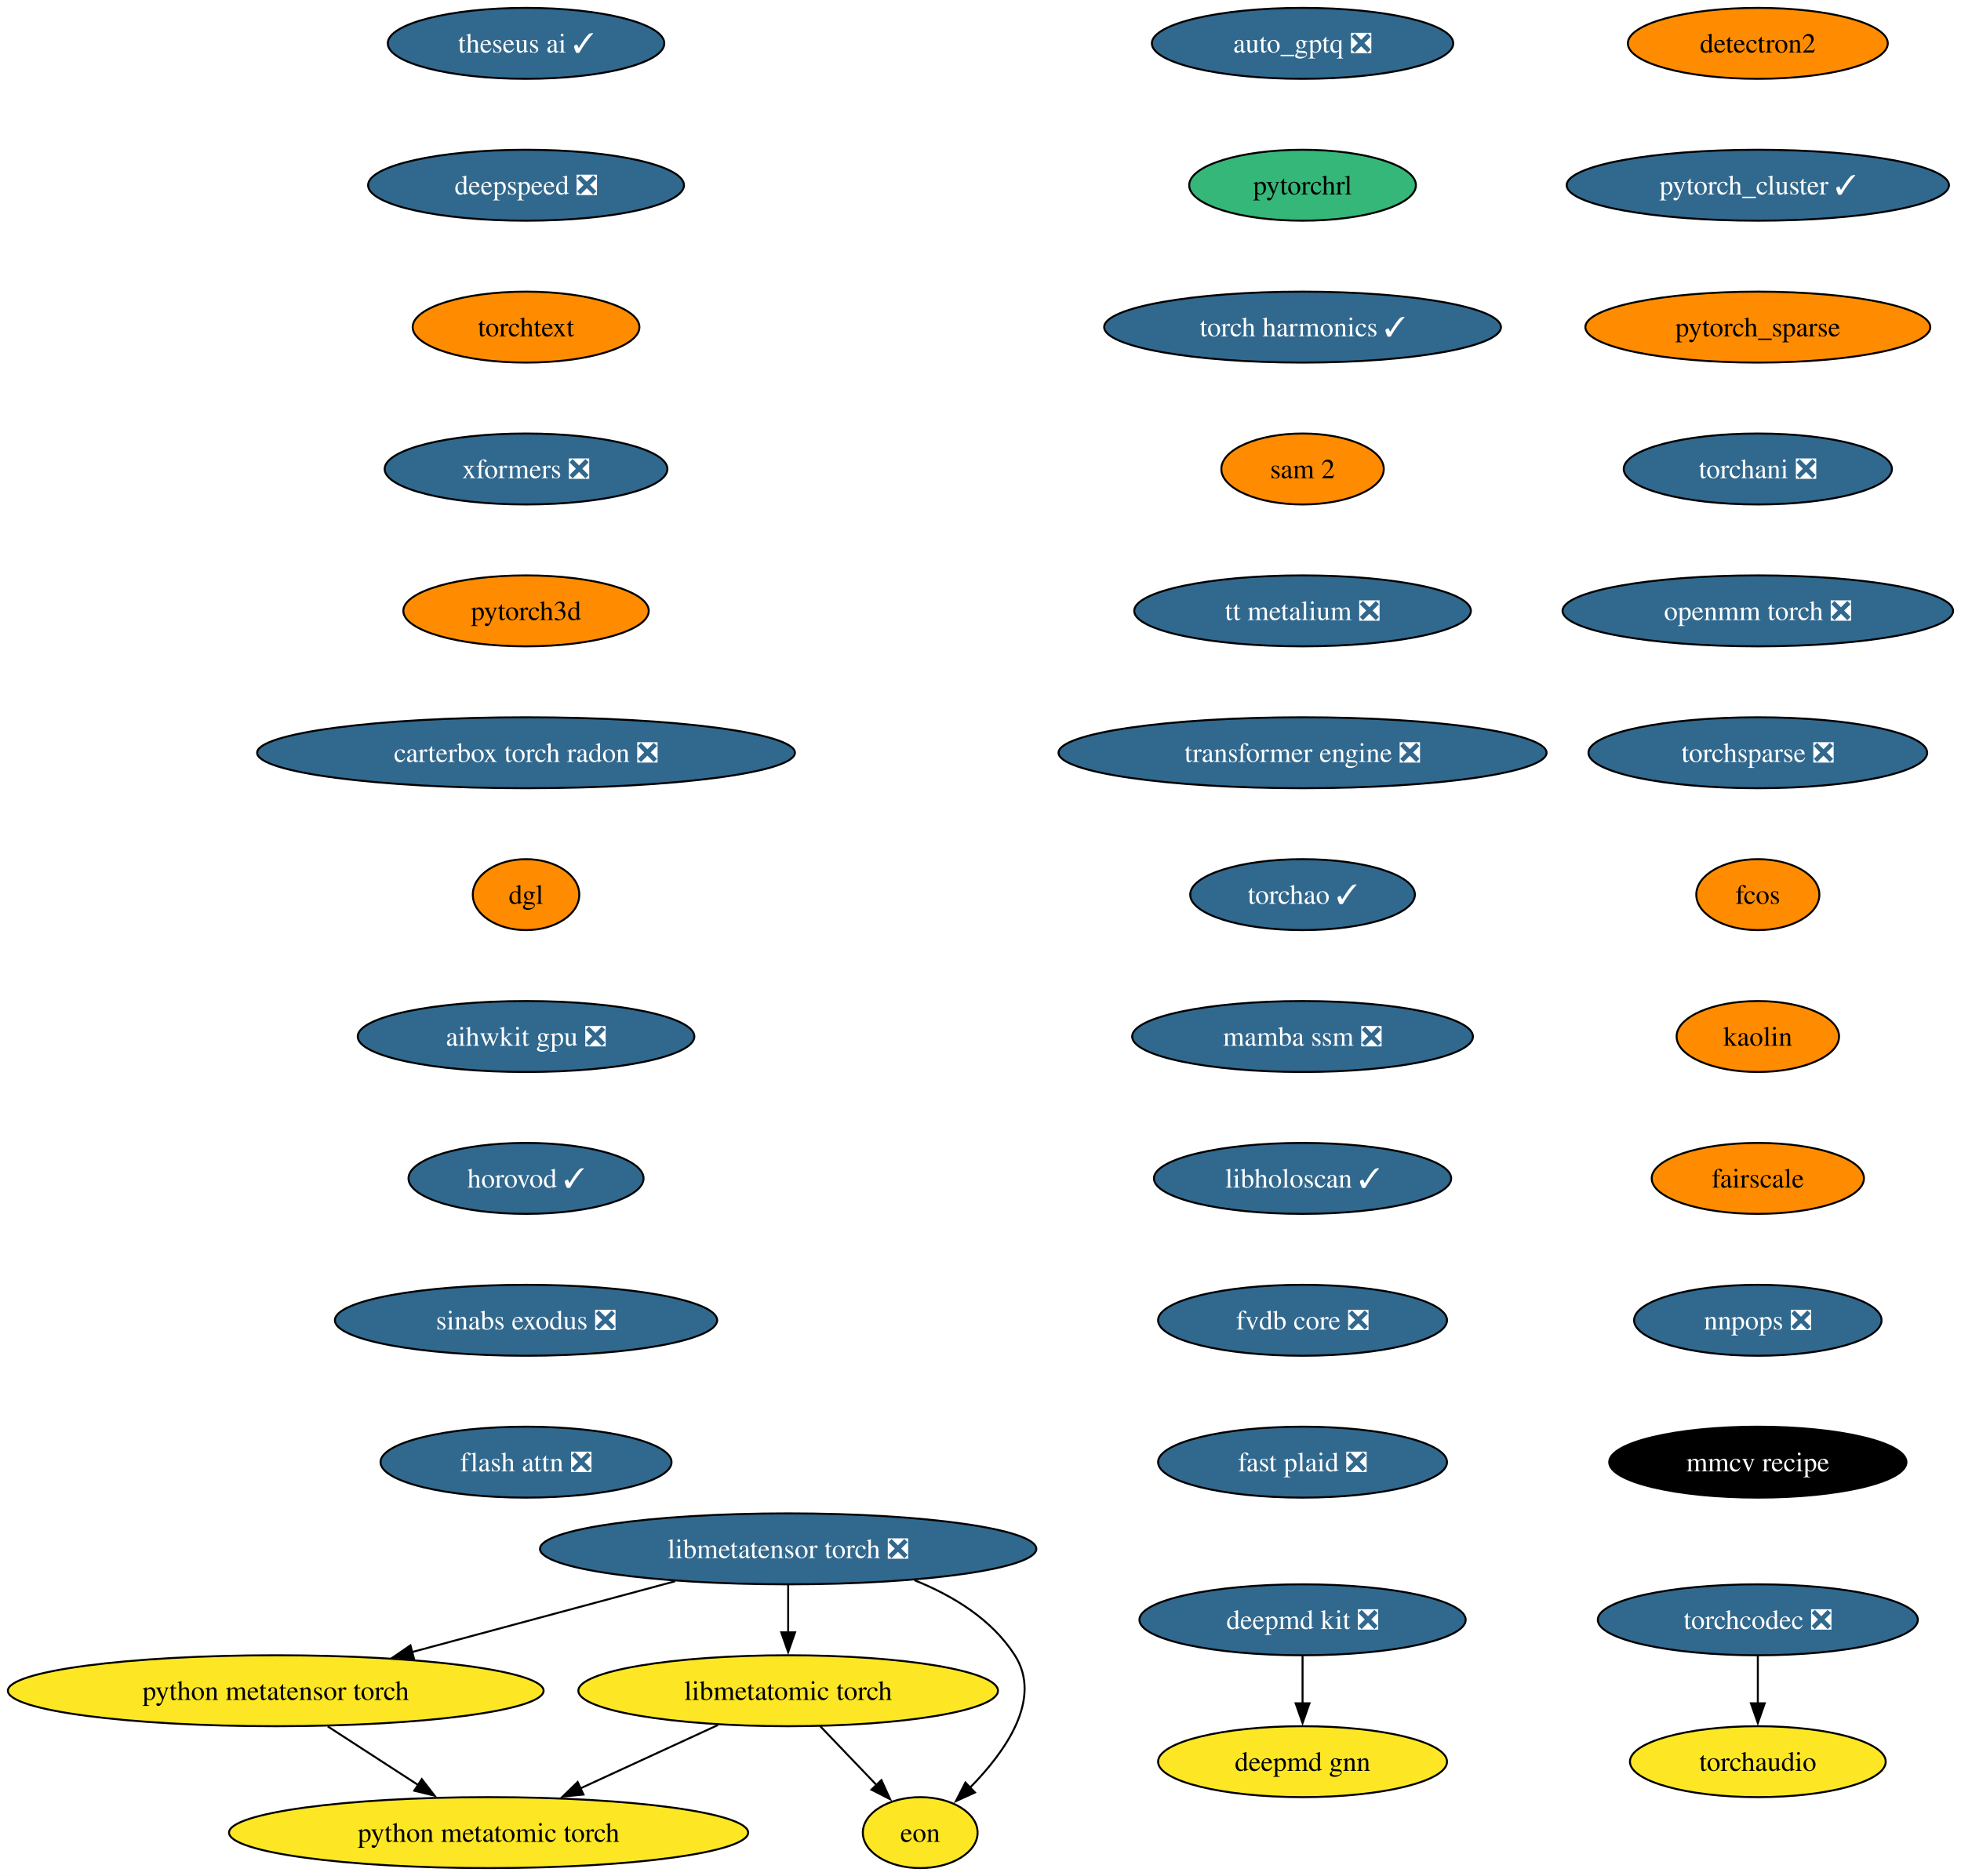
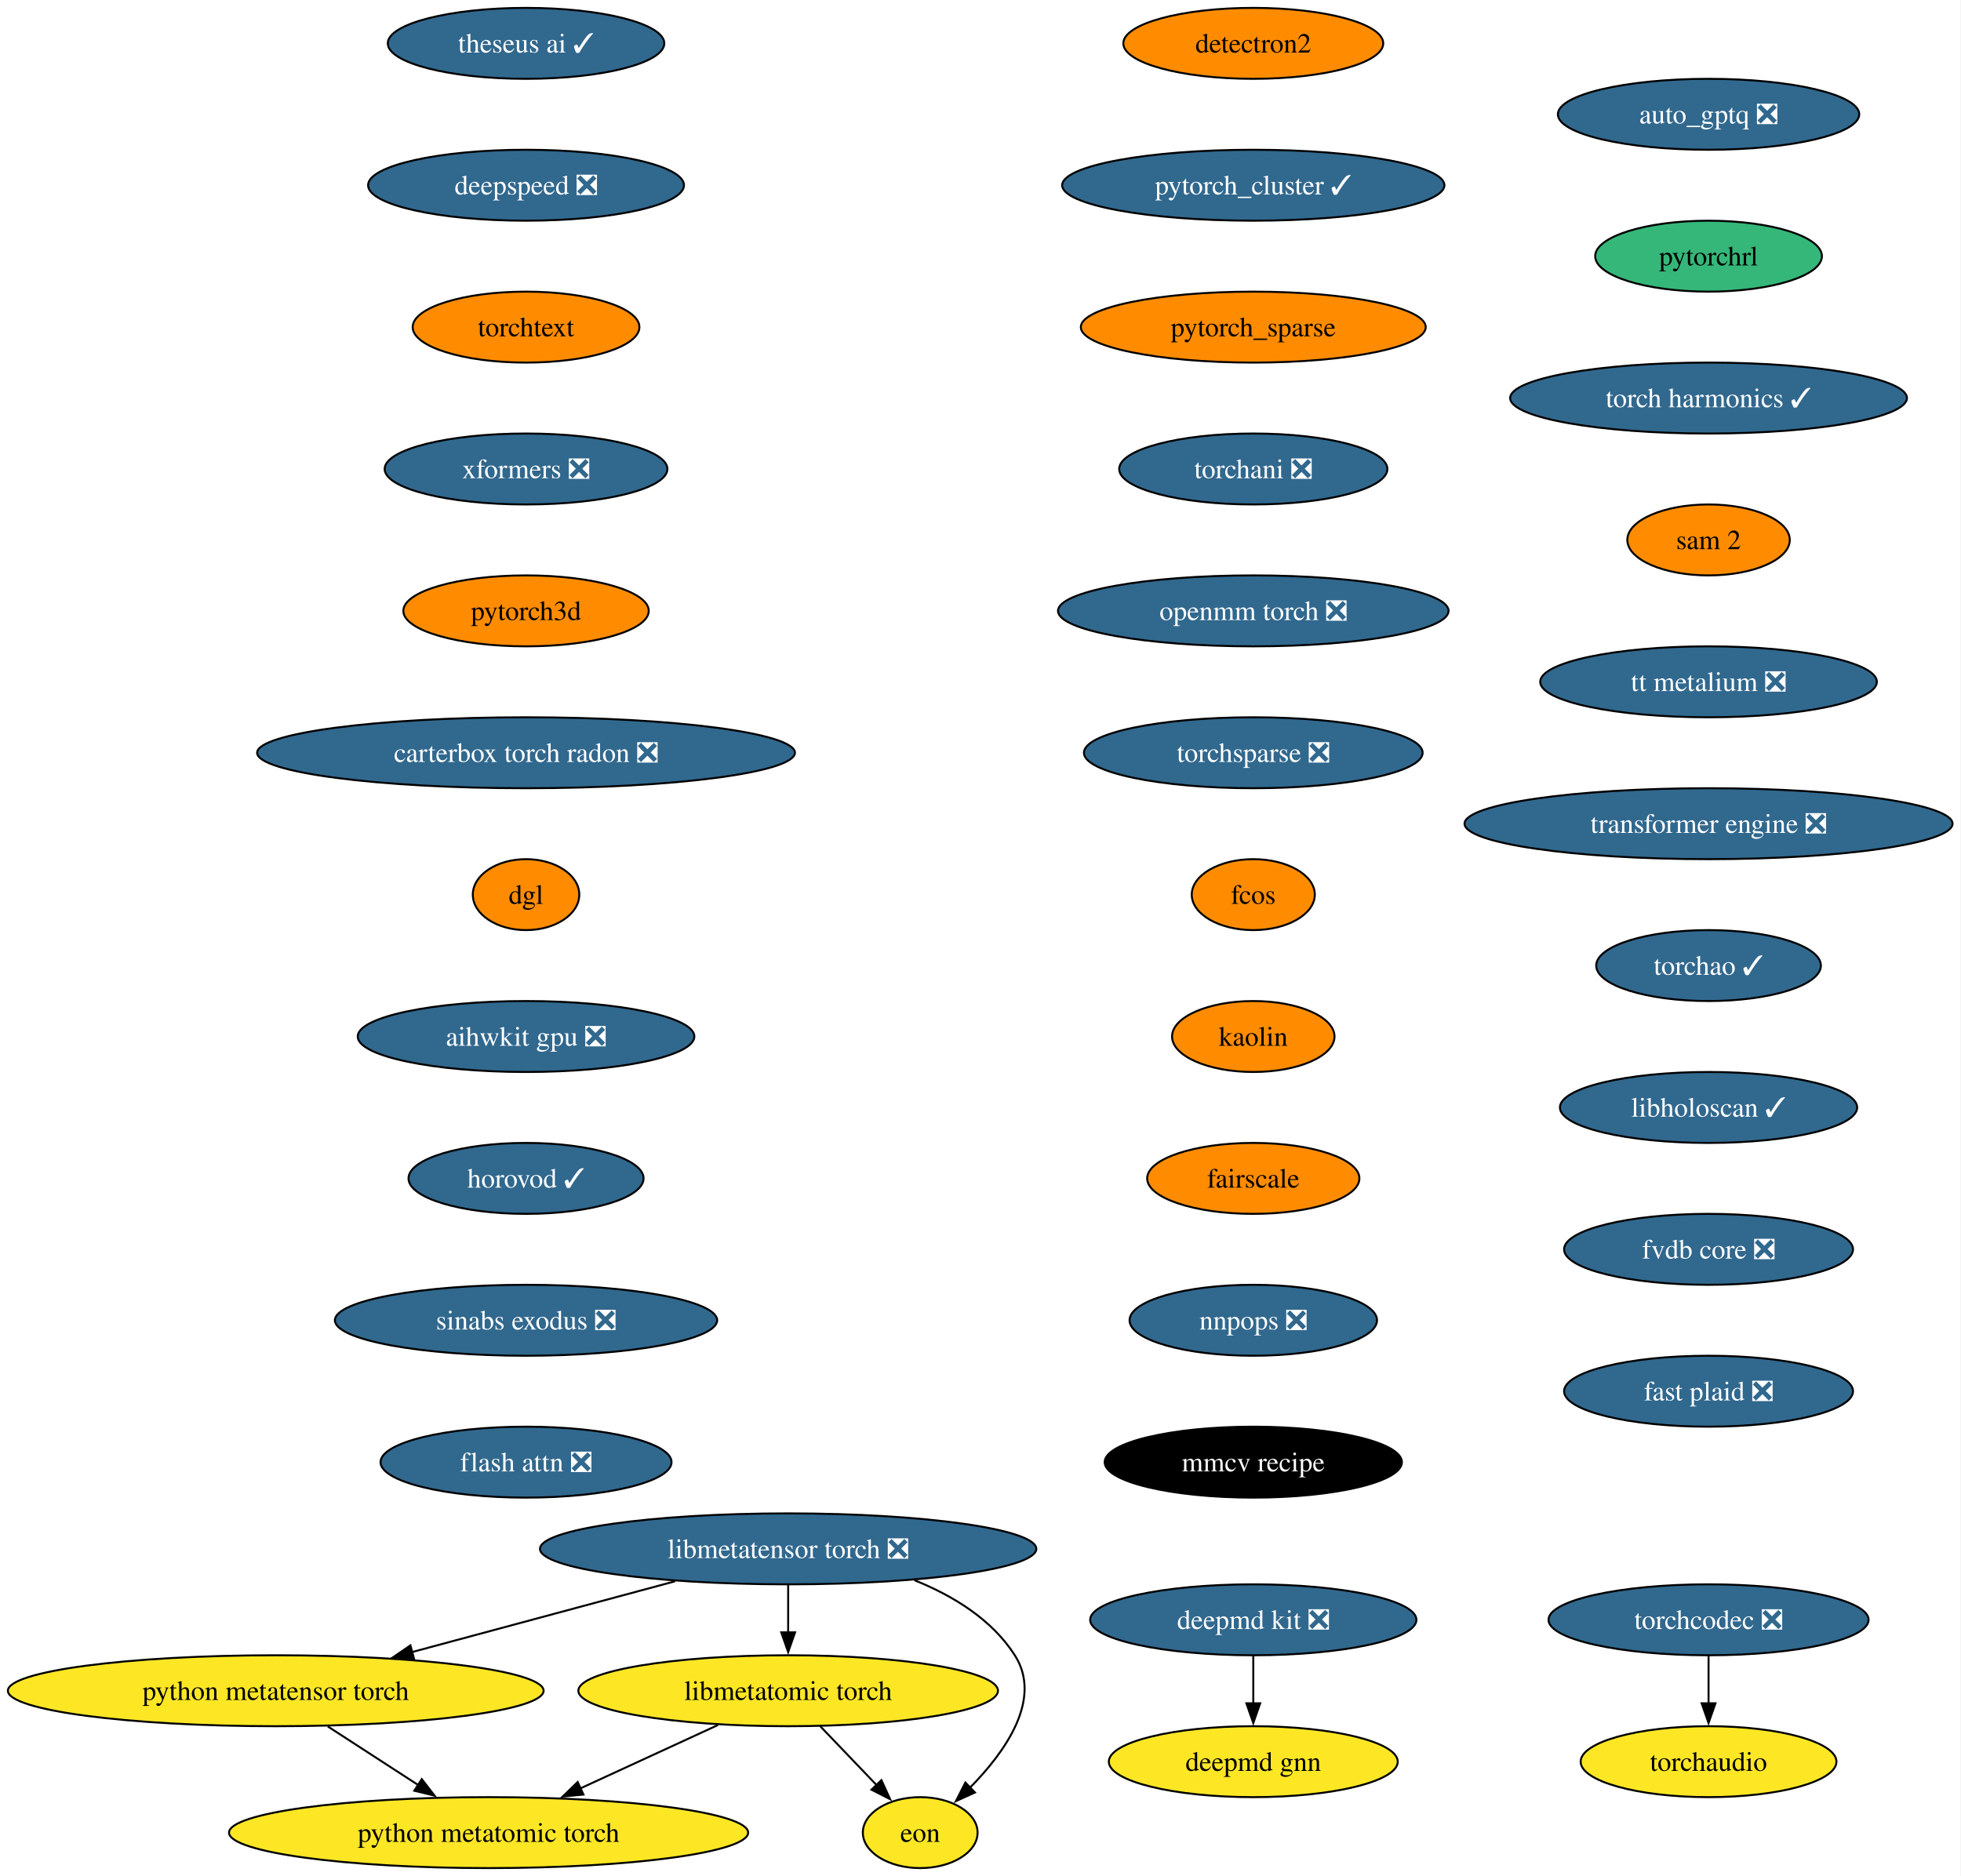
<svg xmlns="http://www.w3.org/2000/svg" xmlns:xlink="http://www.w3.org/1999/xlink" width="995pt" height="952pt" viewBox="0.00 0.00 995.00 952.00">
  <g id="graph0" class="graph" transform="scale(1 1) rotate(0) translate(4 948)">
-     <polygon fill="white" stroke="none" points="-4,4 -4,-948 991,-948 991,4 -4,4" />
+     <polygon fill="white" stroke="none" points="-4,4 -4,-948 990.72,-948 990.72,4 -4,4" />
    <g id="node1" class="node">
      <g id="a_node1">
        <a xlink:href="https://github.com/conda-forge/deepmd-kit-feedstock/pull/134" xlink:title="deepmd kit ❎">
-           <ellipse fill="#31688e" stroke="black" cx="656.91" cy="-126" rx="82.77" ry="18" />
-           <text xml:space="preserve" text-anchor="middle" x="656.91" y="-121.33" font-family="Times,serif" font-size="14.00" fill="white">deepmd kit ❎</text>
+           <ellipse fill="#31688e" stroke="black" cx="631.91" cy="-126" rx="82.77" ry="18" />
+           <text xml:space="preserve" text-anchor="middle" x="631.91" y="-121.33" font-family="Times,serif" font-size="14.00" fill="white">deepmd kit ❎</text>
        </a>
      </g>
    </g>
    <g id="node2" class="node">
      <g id="a_node2">
        <a xlink:href="https://github.com/conda-forge/deepmd-gnn-feedstock" xlink:title="deepmd gnn">
-           <ellipse fill="#fde725" stroke="black" cx="656.91" cy="-54" rx="73.3" ry="18" />
-           <text xml:space="preserve" text-anchor="middle" x="656.91" y="-49.33" font-family="Times,serif" font-size="14.00">deepmd gnn</text>
+           <ellipse fill="#fde725" stroke="black" cx="631.91" cy="-54" rx="73.3" ry="18" />
+           <text xml:space="preserve" text-anchor="middle" x="631.91" y="-49.33" font-family="Times,serif" font-size="14.00">deepmd gnn</text>
        </a>
      </g>
    </g>
    <g id="edge1" class="edge">
-       <path fill="none" stroke="black" d="M656.91,-107.7C656.91,-100.41 656.91,-91.73 656.91,-83.54" />
-       <polygon fill="black" stroke="black" points="660.41,-83.62 656.91,-73.62 653.41,-83.62 660.41,-83.62" />
+       <path fill="none" stroke="black" d="M631.91,-107.7C631.91,-100.41 631.91,-91.73 631.91,-83.54" />
+       <polygon fill="black" stroke="black" points="635.41,-83.62 631.91,-73.62 628.41,-83.62 635.41,-83.62" />
    </g>
    <g id="node3" class="node">
      <g id="a_node3">
        <a xlink:href="https://github.com/conda-forge/detectron2-feedstock" xlink:title="detectron2">
-           <ellipse fill="#ff8c00" stroke="black" cx="887.91" cy="-926" rx="65.94" ry="18" />
-           <text xml:space="preserve" text-anchor="middle" x="887.91" y="-921.33" font-family="Times,serif" font-size="14.00">detectron2</text>
+           <ellipse fill="#ff8c00" stroke="black" cx="631.91" cy="-926" rx="65.94" ry="18" />
+           <text xml:space="preserve" text-anchor="middle" x="631.91" y="-921.33" font-family="Times,serif" font-size="14.00">detectron2</text>
        </a>
      </g>
    </g>
    <g id="node4" class="node">
      <g id="a_node4">
        <a xlink:href="https://github.com/conda-forge/pytorch_cluster-feedstock/pull/69" xlink:title="pytorch_cluster ✓">
-           <ellipse fill="#31688e" stroke="black" cx="887.91" cy="-854" rx="96.98" ry="18" />
-           <text xml:space="preserve" text-anchor="middle" x="887.91" y="-849.33" font-family="Times,serif" font-size="14.00" fill="white">pytorch_cluster ✓</text>
+           <ellipse fill="#31688e" stroke="black" cx="631.91" cy="-854" rx="96.98" ry="18" />
+           <text xml:space="preserve" text-anchor="middle" x="631.91" y="-849.33" font-family="Times,serif" font-size="14.00" fill="white">pytorch_cluster ✓</text>
        </a>
      </g>
    </g>
    <g id="node5" class="node">
      <g id="a_node5">
        <a xlink:href="https://github.com/conda-forge/pytorch_sparse-feedstock" xlink:title="pytorch_sparse">
-           <ellipse fill="#ff8c00" stroke="black" cx="887.91" cy="-782" rx="87.51" ry="18" />
-           <text xml:space="preserve" text-anchor="middle" x="887.91" y="-777.33" font-family="Times,serif" font-size="14.00">pytorch_sparse</text>
+           <ellipse fill="#ff8c00" stroke="black" cx="631.91" cy="-782" rx="87.51" ry="18" />
+           <text xml:space="preserve" text-anchor="middle" x="631.91" y="-777.33" font-family="Times,serif" font-size="14.00">pytorch_sparse</text>
        </a>
      </g>
    </g>
    <g id="node6" class="node">
      <g id="a_node6">
        <a xlink:href="https://github.com/conda-forge/torchani-feedstock/pull/63" xlink:title="torchani ❎">
-           <ellipse fill="#31688e" stroke="black" cx="887.91" cy="-710" rx="68.04" ry="18" />
-           <text xml:space="preserve" text-anchor="middle" x="887.91" y="-705.33" font-family="Times,serif" font-size="14.00" fill="white">torchani ❎</text>
+           <ellipse fill="#31688e" stroke="black" cx="631.91" cy="-710" rx="68.04" ry="18" />
+           <text xml:space="preserve" text-anchor="middle" x="631.91" y="-705.33" font-family="Times,serif" font-size="14.00" fill="white">torchani ❎</text>
        </a>
      </g>
    </g>
    <g id="node7" class="node">
      <g id="a_node7">
        <a xlink:href="https://github.com/conda-forge/openmm-torch-feedstock/pull/77" xlink:title="openmm torch ❎">
-           <ellipse fill="#31688e" stroke="black" cx="887.91" cy="-638" rx="99.08" ry="18" />
-           <text xml:space="preserve" text-anchor="middle" x="887.91" y="-633.33" font-family="Times,serif" font-size="14.00" fill="white">openmm torch ❎</text>
+           <ellipse fill="#31688e" stroke="black" cx="631.91" cy="-638" rx="99.08" ry="18" />
+           <text xml:space="preserve" text-anchor="middle" x="631.91" y="-633.33" font-family="Times,serif" font-size="14.00" fill="white">openmm torch ❎</text>
        </a>
      </g>
    </g>
    <g id="node8" class="node">
      <g id="a_node8">
        <a xlink:href="https://github.com/conda-forge/torchsparse-feedstock/pull/48" xlink:title="torchsparse ❎">
-           <ellipse fill="#31688e" stroke="black" cx="887.91" cy="-566" rx="85.93" ry="18" />
-           <text xml:space="preserve" text-anchor="middle" x="887.91" y="-561.33" font-family="Times,serif" font-size="14.00" fill="white">torchsparse ❎</text>
+           <ellipse fill="#31688e" stroke="black" cx="631.91" cy="-566" rx="85.93" ry="18" />
+           <text xml:space="preserve" text-anchor="middle" x="631.91" y="-561.33" font-family="Times,serif" font-size="14.00" fill="white">torchsparse ❎</text>
        </a>
      </g>
    </g>
    <g id="node9" class="node">
      <g id="a_node9">
        <a xlink:href="https://github.com/conda-forge/fcos-feedstock" xlink:title="fcos">
-           <ellipse fill="#ff8c00" stroke="black" cx="887.91" cy="-494" rx="31.22" ry="18" />
-           <text xml:space="preserve" text-anchor="middle" x="887.91" y="-489.32" font-family="Times,serif" font-size="14.00">fcos</text>
+           <ellipse fill="#ff8c00" stroke="black" cx="631.91" cy="-494" rx="31.22" ry="18" />
+           <text xml:space="preserve" text-anchor="middle" x="631.91" y="-489.32" font-family="Times,serif" font-size="14.00">fcos</text>
        </a>
      </g>
    </g>
    <g id="node10" class="node">
      <g id="a_node10">
        <a xlink:href="https://github.com/conda-forge/kaolin-feedstock" xlink:title="kaolin">
-           <ellipse fill="#ff8c00" stroke="black" cx="887.91" cy="-422" rx="41.21" ry="18" />
-           <text xml:space="preserve" text-anchor="middle" x="887.91" y="-417.32" font-family="Times,serif" font-size="14.00">kaolin</text>
+           <ellipse fill="#ff8c00" stroke="black" cx="631.91" cy="-422" rx="41.21" ry="18" />
+           <text xml:space="preserve" text-anchor="middle" x="631.91" y="-417.32" font-family="Times,serif" font-size="14.00">kaolin</text>
        </a>
      </g>
    </g>
    <g id="node11" class="node">
      <g id="a_node11">
        <a xlink:href="https://github.com/conda-forge/fairscale-feedstock" xlink:title="fairscale">
-           <ellipse fill="#ff8c00" stroke="black" cx="887.91" cy="-350" rx="53.84" ry="18" />
-           <text xml:space="preserve" text-anchor="middle" x="887.91" y="-345.32" font-family="Times,serif" font-size="14.00">fairscale</text>
+           <ellipse fill="#ff8c00" stroke="black" cx="631.91" cy="-350" rx="53.84" ry="18" />
+           <text xml:space="preserve" text-anchor="middle" x="631.91" y="-345.32" font-family="Times,serif" font-size="14.00">fairscale</text>
        </a>
      </g>
    </g>
    <g id="node12" class="node">
      <g id="a_node12">
        <a xlink:href="https://github.com/conda-forge/nnpops-feedstock/pull/57" xlink:title="nnpops ❎">
-           <ellipse fill="#31688e" stroke="black" cx="887.91" cy="-278" rx="62.78" ry="18" />
-           <text xml:space="preserve" text-anchor="middle" x="887.91" y="-273.32" font-family="Times,serif" font-size="14.00" fill="white">nnpops ❎</text>
+           <ellipse fill="#31688e" stroke="black" cx="631.91" cy="-278" rx="62.78" ry="18" />
+           <text xml:space="preserve" text-anchor="middle" x="631.91" y="-273.32" font-family="Times,serif" font-size="14.00" fill="white">nnpops ❎</text>
        </a>
      </g>
    </g>
    <g id="node13" class="node">
      <g id="a_node13">
        <a xlink:href="https://github.com/conda-forge/mmcv-recipe-feedstock" xlink:title="mmcv recipe">
-           <ellipse fill="#000000" stroke="black" cx="887.91" cy="-206" rx="75.41" ry="18" />
-           <text xml:space="preserve" text-anchor="middle" x="887.91" y="-201.32" font-family="Times,serif" font-size="14.00" fill="white">mmcv recipe</text>
+           <ellipse fill="#000000" stroke="black" cx="631.91" cy="-206" rx="75.41" ry="18" />
+           <text xml:space="preserve" text-anchor="middle" x="631.91" y="-201.32" font-family="Times,serif" font-size="14.00" fill="white">mmcv recipe</text>
        </a>
      </g>
    </g>
    <g id="node14" class="node">
      <g id="a_node14">
        <a xlink:href="https://github.com/conda-forge/theseus-ai-feedstock/pull/35" xlink:title="theseus ai ✓">
          <ellipse fill="#31688e" stroke="black" cx="262.91" cy="-926" rx="70.15" ry="18" />
          <text xml:space="preserve" text-anchor="middle" x="262.91" y="-921.33" font-family="Times,serif" font-size="14.00" fill="white">theseus ai ✓</text>
        </a>
      </g>
    </g>
    <g id="node15" class="node">
      <g id="a_node15">
        <a xlink:href="https://github.com/conda-forge/deepspeed-feedstock/pull/122" xlink:title="deepspeed ❎">
          <ellipse fill="#31688e" stroke="black" cx="262.91" cy="-854" rx="80.14" ry="18" />
          <text xml:space="preserve" text-anchor="middle" x="262.91" y="-849.33" font-family="Times,serif" font-size="14.00" fill="white">deepspeed ❎</text>
        </a>
      </g>
    </g>
    <g id="node16" class="node">
      <g id="a_node16">
        <a xlink:href="https://github.com/conda-forge/torchtext-feedstock" xlink:title="torchtext">
          <ellipse fill="#ff8c00" stroke="black" cx="262.91" cy="-782" rx="57.52" ry="18" />
          <text xml:space="preserve" text-anchor="middle" x="262.91" y="-777.33" font-family="Times,serif" font-size="14.00">torchtext</text>
        </a>
      </g>
    </g>
    <g id="node17" class="node">
      <g id="a_node17">
        <a xlink:href="https://github.com/conda-forge/xformers-feedstock/pull/73" xlink:title="xformers ❎">
          <ellipse fill="#31688e" stroke="black" cx="262.91" cy="-710" rx="71.73" ry="18" />
          <text xml:space="preserve" text-anchor="middle" x="262.91" y="-705.33" font-family="Times,serif" font-size="14.00" fill="white">xformers ❎</text>
        </a>
      </g>
    </g>
    <g id="node18" class="node">
      <g id="a_node18">
        <a xlink:href="https://github.com/conda-forge/pytorch3d-feedstock" xlink:title="pytorch3d">
          <ellipse fill="#ff8c00" stroke="black" cx="262.91" cy="-638" rx="62.26" ry="18" />
          <text xml:space="preserve" text-anchor="middle" x="262.91" y="-633.33" font-family="Times,serif" font-size="14.00">pytorch3d</text>
        </a>
      </g>
    </g>
    <g id="node19" class="node">
      <g id="a_node19">
        <a xlink:href="https://github.com/conda-forge/carterbox-torch-radon-feedstock/pull/29" xlink:title="carterbox torch radon ❎">
          <ellipse fill="#31688e" stroke="black" cx="262.91" cy="-566" rx="136.44" ry="18" />
          <text xml:space="preserve" text-anchor="middle" x="262.91" y="-561.33" font-family="Times,serif" font-size="14.00" fill="white">carterbox torch radon ❎</text>
        </a>
      </g>
    </g>
    <g id="node20" class="node">
      <g id="a_node20">
        <a xlink:href="https://github.com/conda-forge/dgl-feedstock" xlink:title="dgl">
          <ellipse fill="#ff8c00" stroke="black" cx="262.91" cy="-494" rx="27.01" ry="18" />
          <text xml:space="preserve" text-anchor="middle" x="262.91" y="-489.32" font-family="Times,serif" font-size="14.00">dgl</text>
        </a>
      </g>
    </g>
    <g id="node21" class="node">
      <g id="a_node21">
        <a xlink:href="https://github.com/conda-forge/aihwkit-gpu-feedstock/pull/36" xlink:title="aihwkit gpu ❎">
          <ellipse fill="#31688e" stroke="black" cx="262.91" cy="-422" rx="85.41" ry="18" />
          <text xml:space="preserve" text-anchor="middle" x="262.91" y="-417.32" font-family="Times,serif" font-size="14.00" fill="white">aihwkit gpu ❎</text>
        </a>
      </g>
    </g>
    <g id="node22" class="node">
      <g id="a_node22">
        <a xlink:href="https://github.com/conda-forge/horovod-feedstock/pull/47" xlink:title="horovod ✓">
          <ellipse fill="#31688e" stroke="black" cx="262.91" cy="-350" rx="59.63" ry="18" />
          <text xml:space="preserve" text-anchor="middle" x="262.91" y="-345.32" font-family="Times,serif" font-size="14.00" fill="white">horovod ✓</text>
        </a>
      </g>
    </g>
    <g id="node23" class="node">
      <g id="a_node23">
        <a xlink:href="https://github.com/conda-forge/sinabs-exodus-feedstock/pull/27" xlink:title="sinabs exodus ❎">
          <ellipse fill="#31688e" stroke="black" cx="262.91" cy="-278" rx="96.98" ry="18" />
          <text xml:space="preserve" text-anchor="middle" x="262.91" y="-273.32" font-family="Times,serif" font-size="14.00" fill="white">sinabs exodus ❎</text>
        </a>
      </g>
    </g>
    <g id="node24" class="node">
      <g id="a_node24">
        <a xlink:href="https://github.com/conda-forge/flash-attn-feedstock/pull/49" xlink:title="flash attn ❎">
          <ellipse fill="#31688e" stroke="black" cx="262.91" cy="-206" rx="73.83" ry="18" />
          <text xml:space="preserve" text-anchor="middle" x="262.91" y="-201.32" font-family="Times,serif" font-size="14.00" fill="white">flash attn ❎</text>
        </a>
      </g>
    </g>
    <g id="node25" class="node">
      <g id="a_node25">
        <a xlink:href="https://github.com/conda-forge/auto_gptq-feedstock/pull/24" xlink:title="auto_gptq ❎">
-           <ellipse fill="#31688e" stroke="black" cx="656.91" cy="-926" rx="76.46" ry="18" />
-           <text xml:space="preserve" text-anchor="middle" x="656.91" y="-921.33" font-family="Times,serif" font-size="14.00" fill="white">auto_gptq ❎</text>
+           <ellipse fill="#31688e" stroke="black" cx="862.91" cy="-890" rx="76.46" ry="18" />
+           <text xml:space="preserve" text-anchor="middle" x="862.91" y="-885.33" font-family="Times,serif" font-size="14.00" fill="white">auto_gptq ❎</text>
        </a>
      </g>
    </g>
    <g id="node26" class="node">
      <g id="a_node26">
        <a xlink:href="https://github.com/conda-forge/pytorchrl-feedstock" xlink:title="pytorchrl">
-           <ellipse fill="#35b779" stroke="black" cx="656.91" cy="-854" rx="57.52" ry="18" />
-           <text xml:space="preserve" text-anchor="middle" x="656.91" y="-849.33" font-family="Times,serif" font-size="14.00">pytorchrl</text>
+           <ellipse fill="#35b779" stroke="black" cx="862.91" cy="-818" rx="57.52" ry="18" />
+           <text xml:space="preserve" text-anchor="middle" x="862.91" y="-813.33" font-family="Times,serif" font-size="14.00">pytorchrl</text>
        </a>
      </g>
    </g>
    <g id="node32" class="node">
      <g id="a_node32">
        <a xlink:href="https://github.com/conda-forge/torch-harmonics-feedstock/pull/27" xlink:title="torch harmonics ✓">
-           <ellipse fill="#31688e" stroke="black" cx="656.91" cy="-782" rx="100.66" ry="18" />
-           <text xml:space="preserve" text-anchor="middle" x="656.91" y="-777.33" font-family="Times,serif" font-size="14.00" fill="white">torch harmonics ✓</text>
+           <ellipse fill="#31688e" stroke="black" cx="862.91" cy="-746" rx="100.66" ry="18" />
+           <text xml:space="preserve" text-anchor="middle" x="862.91" y="-741.33" font-family="Times,serif" font-size="14.00" fill="white">torch harmonics ✓</text>
        </a>
      </g>
    </g>
    <g id="node27" class="node">
      <g id="a_node27">
        <a xlink:href="https://github.com/conda-forge/libmetatensor-torch-feedstock/pull/41" xlink:title="libmetatensor torch ❎">
          <ellipse fill="#31688e" stroke="black" cx="395.91" cy="-162" rx="125.92" ry="18" />
          <text xml:space="preserve" text-anchor="middle" x="395.91" y="-157.32" font-family="Times,serif" font-size="14.00" fill="white">libmetatensor torch ❎</text>
        </a>
      </g>
    </g>
    <g id="node28" class="node">
      <g id="a_node28">
        <a xlink:href="https://github.com/conda-forge/python-metatensor-torch-feedstock" xlink:title="python metatensor torch">
          <ellipse fill="#fde725" stroke="black" cx="135.91" cy="-90" rx="135.91" ry="18" />
          <text xml:space="preserve" text-anchor="middle" x="135.91" y="-85.33" font-family="Times,serif" font-size="14.00">python metatensor torch</text>
        </a>
      </g>
    </g>
    <g id="edge23" class="edge">
      <path fill="none" stroke="black" d="M338.53,-145.55C299.13,-134.94 246.63,-120.81 204.94,-109.59" />
      <polygon fill="black" stroke="black" points="206.07,-106.26 195.51,-107.04 204.25,-113.02 206.07,-106.26" />
    </g>
    <g id="node29" class="node">
      <g id="a_node29">
        <a xlink:href="https://github.com/conda-forge/libmetatomic-torch-feedstock" xlink:title="libmetatomic torch">
          <ellipse fill="#fde725" stroke="black" cx="395.91" cy="-90" rx="106.45" ry="18" />
          <text xml:space="preserve" text-anchor="middle" x="395.91" y="-85.33" font-family="Times,serif" font-size="14.00">libmetatomic torch</text>
        </a>
      </g>
    </g>
    <g id="edge24" class="edge">
      <path fill="none" stroke="black" d="M395.91,-143.7C395.91,-136.41 395.91,-127.73 395.91,-119.54" />
      <polygon fill="black" stroke="black" points="399.41,-119.62 395.91,-109.62 392.41,-119.62 399.41,-119.62" />
    </g>
    <g id="node30" class="node">
      <g id="a_node30">
        <a xlink:href="https://github.com/conda-forge/eon-feedstock" xlink:title="eon">
          <ellipse fill="#fde725" stroke="black" cx="462.91" cy="-18" rx="29.11" ry="18" />
          <text xml:space="preserve" text-anchor="middle" x="462.91" y="-13.32" font-family="Times,serif" font-size="14.00">eon</text>
        </a>
      </g>
    </g>
    <g id="edge25" class="edge">
      <path fill="none" stroke="black" d="M459.98,-146.09C479.72,-138.16 499.3,-126.14 510.91,-108 525.11,-85.82 506.18,-59.07 488.08,-40.72" />
      <polygon fill="black" stroke="black" points="490.68,-38.37 481.03,-33.98 485.84,-43.42 490.68,-38.37" />
    </g>
    <g id="node31" class="node">
      <g id="a_node31">
        <a xlink:href="https://github.com/conda-forge/python-metatomic-torch-feedstock" xlink:title="python metatomic torch">
          <ellipse fill="#fde725" stroke="black" cx="243.91" cy="-18" rx="131.7" ry="18" />
          <text xml:space="preserve" text-anchor="middle" x="243.91" y="-13.32" font-family="Times,serif" font-size="14.00">python metatomic torch</text>
        </a>
      </g>
    </g>
    <g id="edge26" class="edge">
      <path fill="none" stroke="black" d="M162.33,-71.88C176.16,-62.91 193.29,-51.81 208.28,-42.09" />
      <polygon fill="black" stroke="black" points="210.01,-45.15 216.49,-36.77 206.2,-39.27 210.01,-45.15" />
    </g>
    <g id="edge27" class="edge">
      <path fill="none" stroke="black" d="M412.13,-72.05C420.76,-63.04 431.49,-51.83 440.86,-42.04" />
      <polygon fill="black" stroke="black" points="443.23,-44.63 447.62,-34.98 438.17,-39.79 443.23,-44.63" />
    </g>
    <g id="edge28" class="edge">
      <path fill="none" stroke="black" d="M360.27,-72.59C339.44,-62.99 312.91,-50.78 290.45,-40.43" />
      <polygon fill="black" stroke="black" points="292.04,-37.31 281.49,-36.31 289.11,-43.67 292.04,-37.31" />
    </g>
    <g id="node33" class="node">
      <g id="a_node33">
        <a xlink:href="https://github.com/conda-forge/sam-2-feedstock" xlink:title="sam 2">
-           <ellipse fill="#ff8c00" stroke="black" cx="656.91" cy="-710" rx="41.21" ry="18" />
-           <text xml:space="preserve" text-anchor="middle" x="656.91" y="-705.33" font-family="Times,serif" font-size="14.00">sam 2</text>
+           <ellipse fill="#ff8c00" stroke="black" cx="862.91" cy="-674" rx="41.21" ry="18" />
+           <text xml:space="preserve" text-anchor="middle" x="862.91" y="-669.33" font-family="Times,serif" font-size="14.00">sam 2</text>
        </a>
      </g>
    </g>
    <g id="node35" class="node">
      <g id="a_node35">
        <a xlink:href="https://github.com/conda-forge/tt-metalium-feedstock/pull/24" xlink:title="tt metalium ❎">
-           <ellipse fill="#31688e" stroke="black" cx="656.91" cy="-638" rx="85.41" ry="18" />
-           <text xml:space="preserve" text-anchor="middle" x="656.91" y="-633.33" font-family="Times,serif" font-size="14.00" fill="white">tt metalium ❎</text>
+           <ellipse fill="#31688e" stroke="black" cx="862.91" cy="-602" rx="85.41" ry="18" />
+           <text xml:space="preserve" text-anchor="middle" x="862.91" y="-597.33" font-family="Times,serif" font-size="14.00" fill="white">tt metalium ❎</text>
        </a>
      </g>
    </g>
    <g id="node34" class="node">
      <g id="a_node34">
        <a xlink:href="https://github.com/conda-forge/torchaudio-feedstock" xlink:title="torchaudio">
-           <ellipse fill="#fde725" stroke="black" cx="887.91" cy="-54" rx="64.89" ry="18" />
-           <text xml:space="preserve" text-anchor="middle" x="887.91" y="-49.33" font-family="Times,serif" font-size="14.00">torchaudio</text>
+           <ellipse fill="#fde725" stroke="black" cx="862.91" cy="-54" rx="64.89" ry="18" />
+           <text xml:space="preserve" text-anchor="middle" x="862.91" y="-49.33" font-family="Times,serif" font-size="14.00">torchaudio</text>
        </a>
      </g>
    </g>
    <g id="node36" class="node">
      <g id="a_node36">
        <a xlink:href="https://github.com/conda-forge/transformer-engine-feedstock/pull/41" xlink:title="transformer engine ❎">
-           <ellipse fill="#31688e" stroke="black" cx="656.91" cy="-566" rx="123.81" ry="18" />
-           <text xml:space="preserve" text-anchor="middle" x="656.91" y="-561.33" font-family="Times,serif" font-size="14.00" fill="white">transformer engine ❎</text>
+           <ellipse fill="#31688e" stroke="black" cx="862.91" cy="-530" rx="123.81" ry="18" />
+           <text xml:space="preserve" text-anchor="middle" x="862.91" y="-525.33" font-family="Times,serif" font-size="14.00" fill="white">transformer engine ❎</text>
        </a>
      </g>
    </g>
    <g id="node38" class="node">
      <g id="a_node38">
        <a xlink:href="https://github.com/conda-forge/torchao-feedstock/pull/17" xlink:title="torchao ✓">
-           <ellipse fill="#31688e" stroke="black" cx="656.91" cy="-494" rx="57" ry="18" />
-           <text xml:space="preserve" text-anchor="middle" x="656.91" y="-489.32" font-family="Times,serif" font-size="14.00" fill="white">torchao ✓</text>
+           <ellipse fill="#31688e" stroke="black" cx="862.91" cy="-458" rx="57" ry="18" />
+           <text xml:space="preserve" text-anchor="middle" x="862.91" y="-453.32" font-family="Times,serif" font-size="14.00" fill="white">torchao ✓</text>
        </a>
      </g>
    </g>
    <g id="node37" class="node">
      <g id="a_node37">
        <a xlink:href="https://github.com/conda-forge/torchcodec-feedstock/pull/70" xlink:title="torchcodec ❎">
-           <ellipse fill="#31688e" stroke="black" cx="887.91" cy="-126" rx="81.2" ry="18" />
-           <text xml:space="preserve" text-anchor="middle" x="887.91" y="-121.33" font-family="Times,serif" font-size="14.00" fill="white">torchcodec ❎</text>
+           <ellipse fill="#31688e" stroke="black" cx="862.91" cy="-126" rx="81.2" ry="18" />
+           <text xml:space="preserve" text-anchor="middle" x="862.91" y="-121.33" font-family="Times,serif" font-size="14.00" fill="white">torchcodec ❎</text>
        </a>
      </g>
    </g>
    <g id="edge33" class="edge">
-       <path fill="none" stroke="black" d="M887.91,-107.7C887.91,-100.41 887.91,-91.73 887.91,-83.54" />
-       <polygon fill="black" stroke="black" points="891.41,-83.62 887.91,-73.62 884.41,-83.62 891.41,-83.62" />
+       <path fill="none" stroke="black" d="M862.91,-107.7C862.91,-100.41 862.91,-91.73 862.91,-83.54" />
+       <polygon fill="black" stroke="black" points="866.41,-83.62 862.91,-73.62 859.41,-83.62 866.41,-83.62" />
    </g>
    <g id="node39" class="node">
      <g id="a_node39">
-         <a xlink:href="https://github.com/conda-forge/mamba-ssm-feedstock/pull/16" xlink:title="mamba ssm ❎">
-           <ellipse fill="#31688e" stroke="black" cx="656.91" cy="-422" rx="86.46" ry="18" />
-           <text xml:space="preserve" text-anchor="middle" x="656.91" y="-417.32" font-family="Times,serif" font-size="14.00" fill="white">mamba ssm ❎</text>
+         <a xlink:href="https://github.com/conda-forge/libholoscan-feedstock/pull/14" xlink:title="libholoscan ✓">
+           <ellipse fill="#31688e" stroke="black" cx="862.91" cy="-386" rx="75.41" ry="18" />
+           <text xml:space="preserve" text-anchor="middle" x="862.91" y="-381.32" font-family="Times,serif" font-size="14.00" fill="white">libholoscan ✓</text>
        </a>
      </g>
    </g>
    <g id="node40" class="node">
      <g id="a_node40">
-         <a xlink:href="https://github.com/conda-forge/libholoscan-feedstock/pull/14" xlink:title="libholoscan ✓">
-           <ellipse fill="#31688e" stroke="black" cx="656.91" cy="-350" rx="75.41" ry="18" />
-           <text xml:space="preserve" text-anchor="middle" x="656.91" y="-345.32" font-family="Times,serif" font-size="14.00" fill="white">libholoscan ✓</text>
+         <a xlink:href="https://github.com/conda-forge/fvdb-core-feedstock/pull/35" xlink:title="fvdb core ❎">
+           <ellipse fill="#31688e" stroke="black" cx="862.91" cy="-314" rx="73.3" ry="18" />
+           <text xml:space="preserve" text-anchor="middle" x="862.91" y="-309.32" font-family="Times,serif" font-size="14.00" fill="white">fvdb core ❎</text>
        </a>
      </g>
    </g>
    <g id="node41" class="node">
      <g id="a_node41">
-         <a xlink:href="https://github.com/conda-forge/fvdb-core-feedstock/pull/35" xlink:title="fvdb core ❎">
-           <ellipse fill="#31688e" stroke="black" cx="656.91" cy="-278" rx="73.3" ry="18" />
-           <text xml:space="preserve" text-anchor="middle" x="656.91" y="-273.32" font-family="Times,serif" font-size="14.00" fill="white">fvdb core ❎</text>
-         </a>
-       </g>
-     </g>
-     <g id="node42" class="node">
-       <g id="a_node42">
        <a xlink:href="https://github.com/conda-forge/fast-plaid-feedstock/pull/4" xlink:title="fast plaid ❎">
-           <ellipse fill="#31688e" stroke="black" cx="656.91" cy="-206" rx="73.3" ry="18" />
-           <text xml:space="preserve" text-anchor="middle" x="656.91" y="-201.32" font-family="Times,serif" font-size="14.00" fill="white">fast plaid ❎</text>
+           <ellipse fill="#31688e" stroke="black" cx="862.91" cy="-242" rx="73.3" ry="18" />
+           <text xml:space="preserve" text-anchor="middle" x="862.91" y="-237.32" font-family="Times,serif" font-size="14.00" fill="white">fast plaid ❎</text>
        </a>
      </g>
    </g>
  </g>
</svg>
